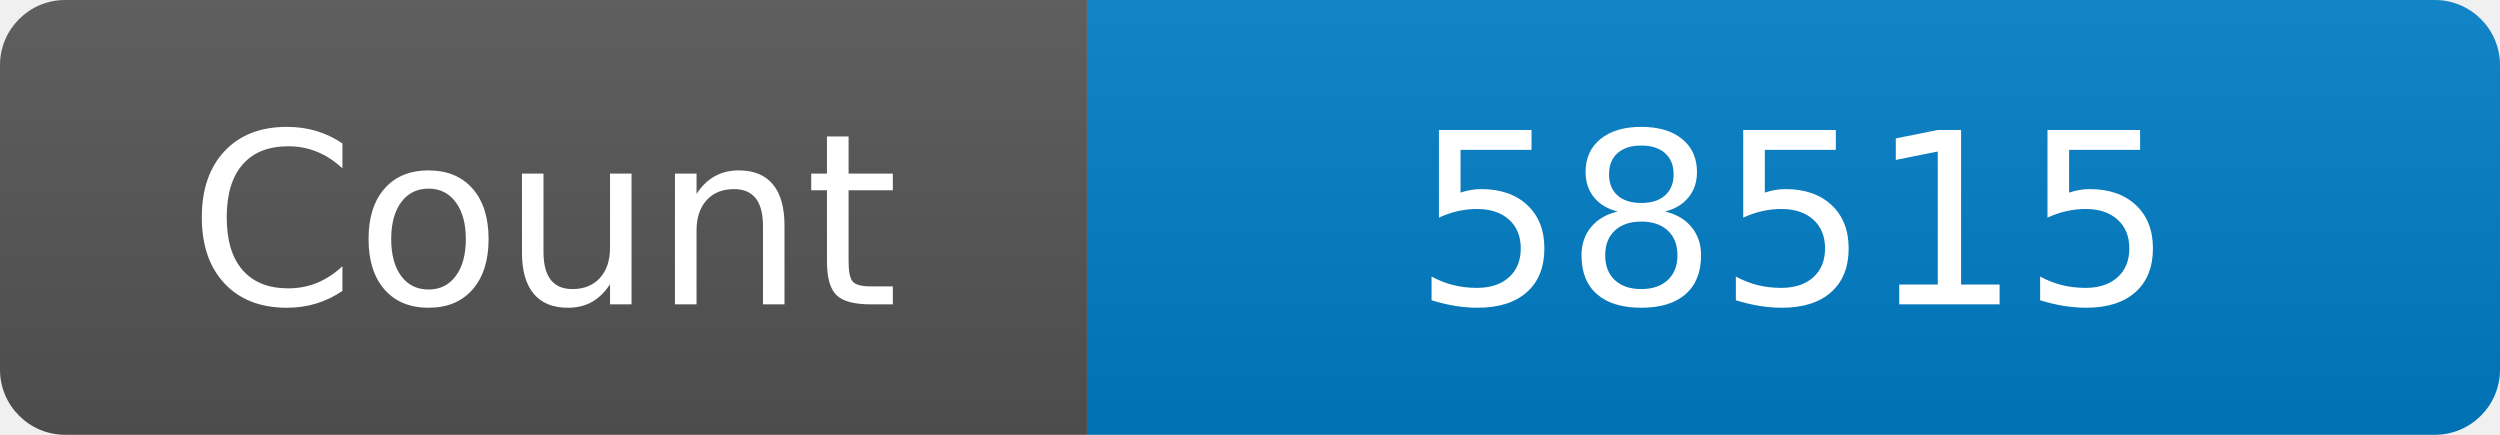
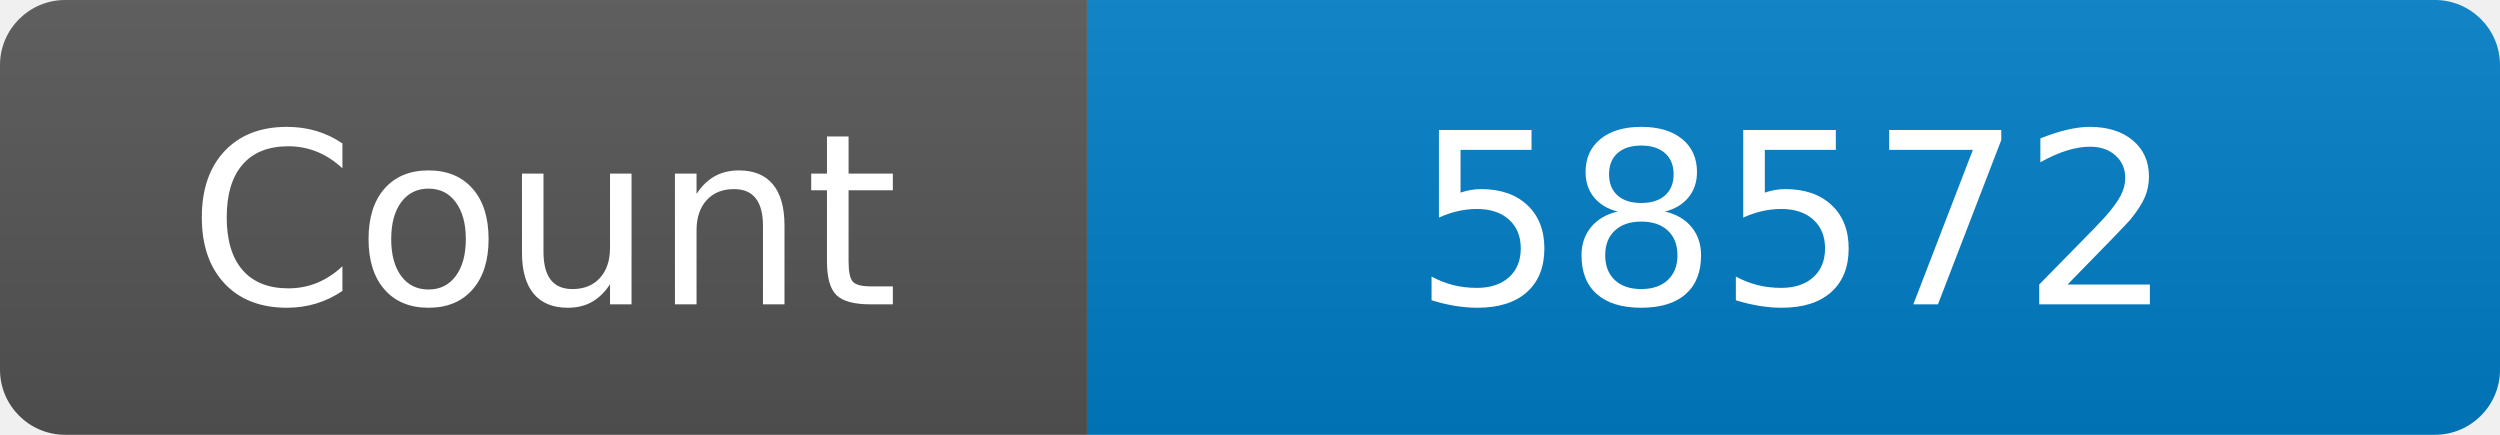
<svg xmlns="http://www.w3.org/2000/svg" width="115" height="20" role="img" aria-label="Maintained?: yes">
  <linearGradient id="s" x2="0" y2="100%">
    <stop offset="0" stop-color="#bbb" stop-opacity=".1" />
    <stop offset="1" stop-opacity=".1" />
  </linearGradient>
  <clipPath id="r">
    <rect width="115" height="20" rx="3" fill="#fff" />
  </clipPath>
  <g clip-path="url(#r)">
    <rect width="50" height="20" fill="#555" />
    <rect x="50" width="160" height="20" fill="#007ec6" />
    <rect width="115" height="20" fill="url(#s)" />
  </g>
  <g fill="#fff" text-anchor="middle" font-family="Verdana,Geneva,DejaVu Sans,sans-serif" font-size="110">
    <text x="250" y="140" transform="scale(.1)" fill="#fff">Count</text>
-     <text x="825" y="140" transform="scale(.1)" fill="#fff">58515</text>
+     <text x="825" y="140" transform="scale(.1)" fill="#fff">58572</text>
  </g>
</svg>
